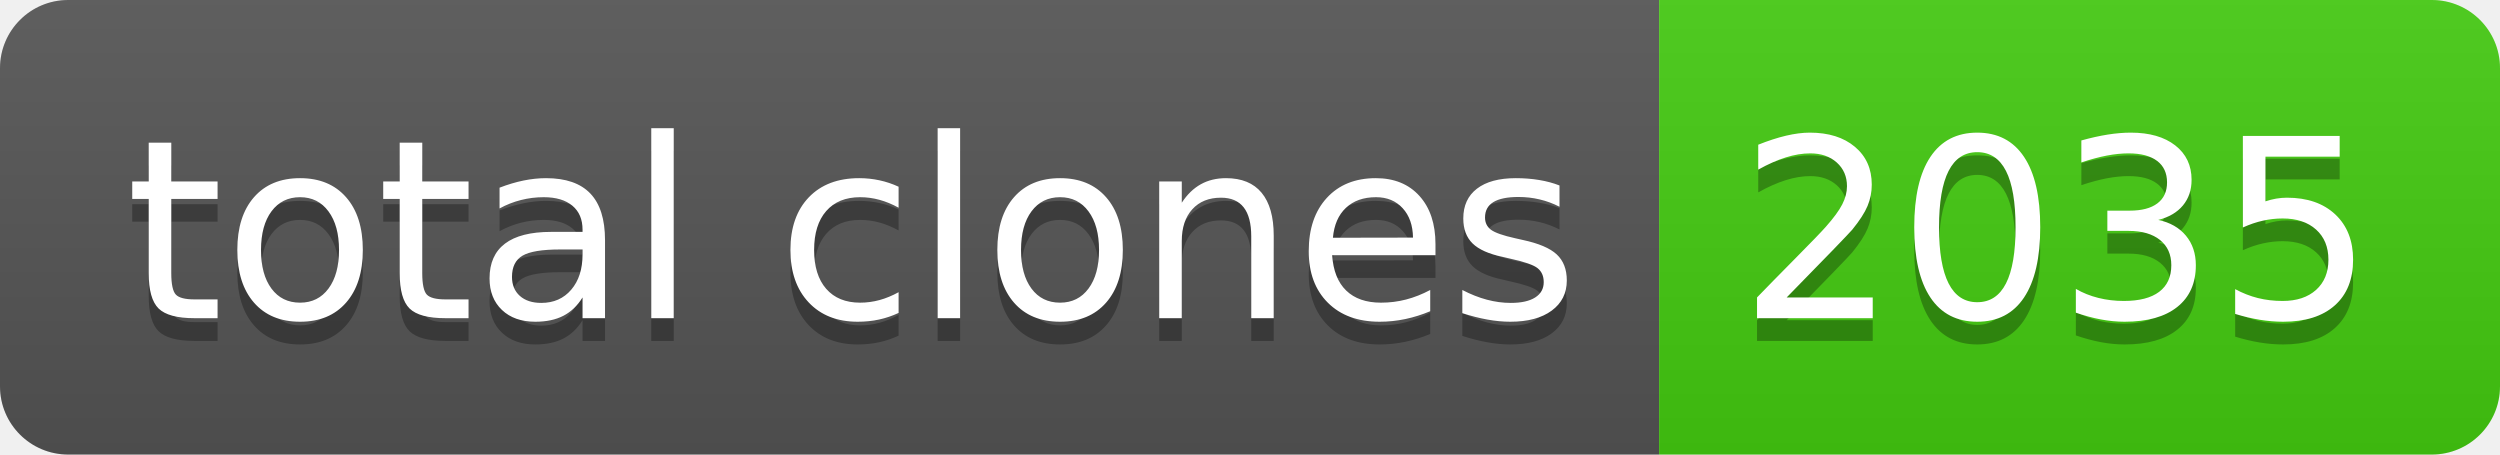
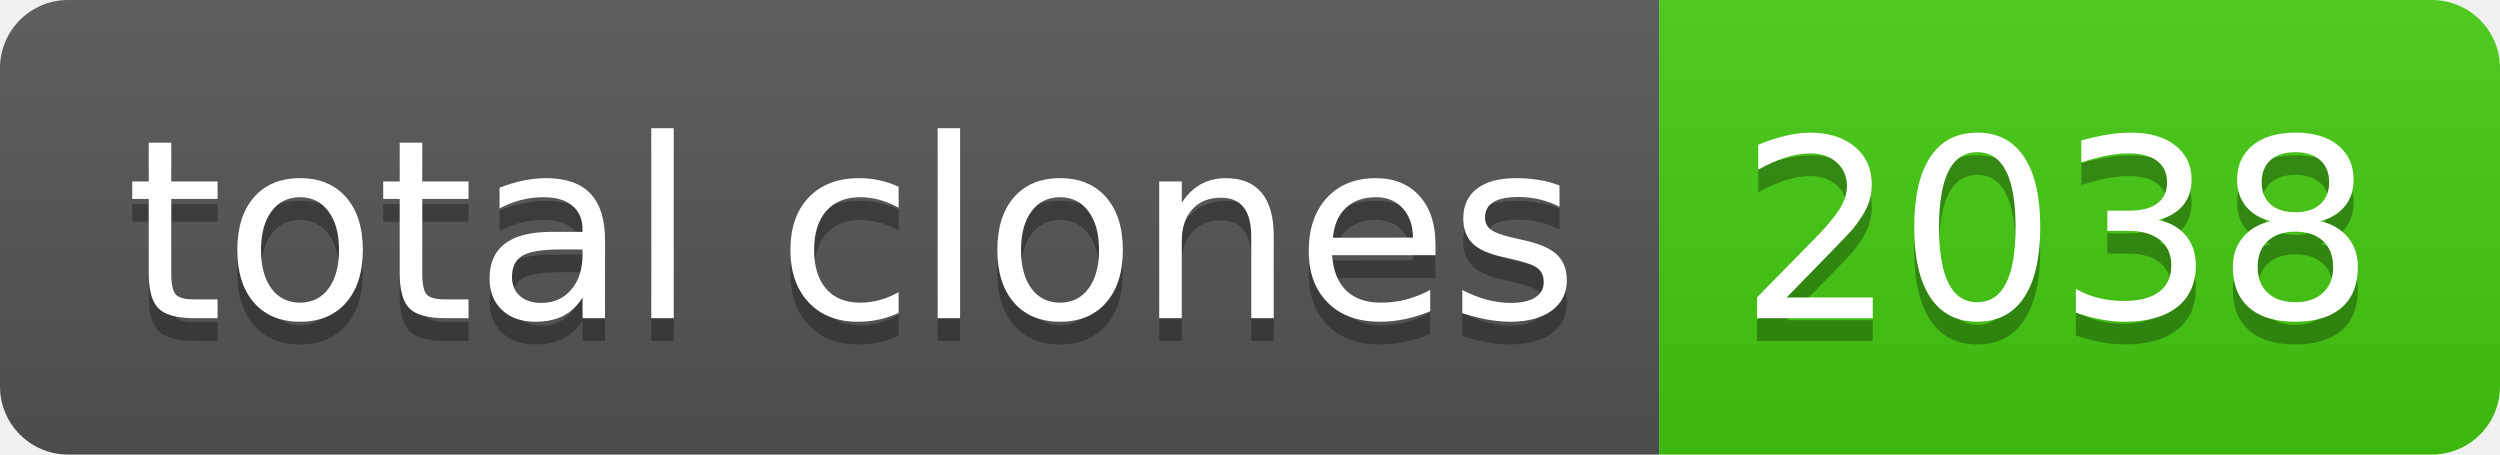
- <svg xmlns="http://www.w3.org/2000/svg" width="110" height="20" role="img" aria-label="total clones: 2035">
+ <svg xmlns="http://www.w3.org/2000/svg" width="110" height="20" role="img" aria-label="total clones: 2038">
  <linearGradient id="s" x2="0" y2="100%">
    <stop offset="0" stop-color="#bbb" stop-opacity=".1" />
    <stop offset="1" stop-opacity=".1" />
  </linearGradient>
  <clipPath id="r">
    <rect width="110" height="20" rx="3" fill="#fff" />
  </clipPath>
  <g clip-path="url(#r)">
    <rect width="73" height="20" fill="#555" />
    <rect x="73" width="37" height="20" fill="#4c1" />
    <rect width="110" height="20" fill="url(#s)" />
  </g>
  <g fill="#fff" text-anchor="middle" font-family="Verdana,Geneva,DejaVu Sans,sans-serif" text-rendering="geometricPrecision" font-size="110">
    <text aria-hidden="true" x="375" y="150" fill="#010101" fill-opacity=".3" transform="scale(.1)" textLength="630">total clones</text>
    <text x="375" y="140" transform="scale(.1)" fill="#fff" textLength="630">total clones</text>
-     <text aria-hidden="true" x="905" y="150" fill="#010101" fill-opacity=".3" transform="scale(.1)" textLength="270">2035</text>
-     <text x="905" y="140" transform="scale(.1)" fill="#fff" textLength="270">2035</text>
+     <text aria-hidden="true" x="905" y="150" fill="#010101" fill-opacity=".3" transform="scale(.1)" textLength="270">2038</text>
+     <text x="905" y="140" transform="scale(.1)" fill="#fff" textLength="270">2038</text>
  </g>
</svg>
